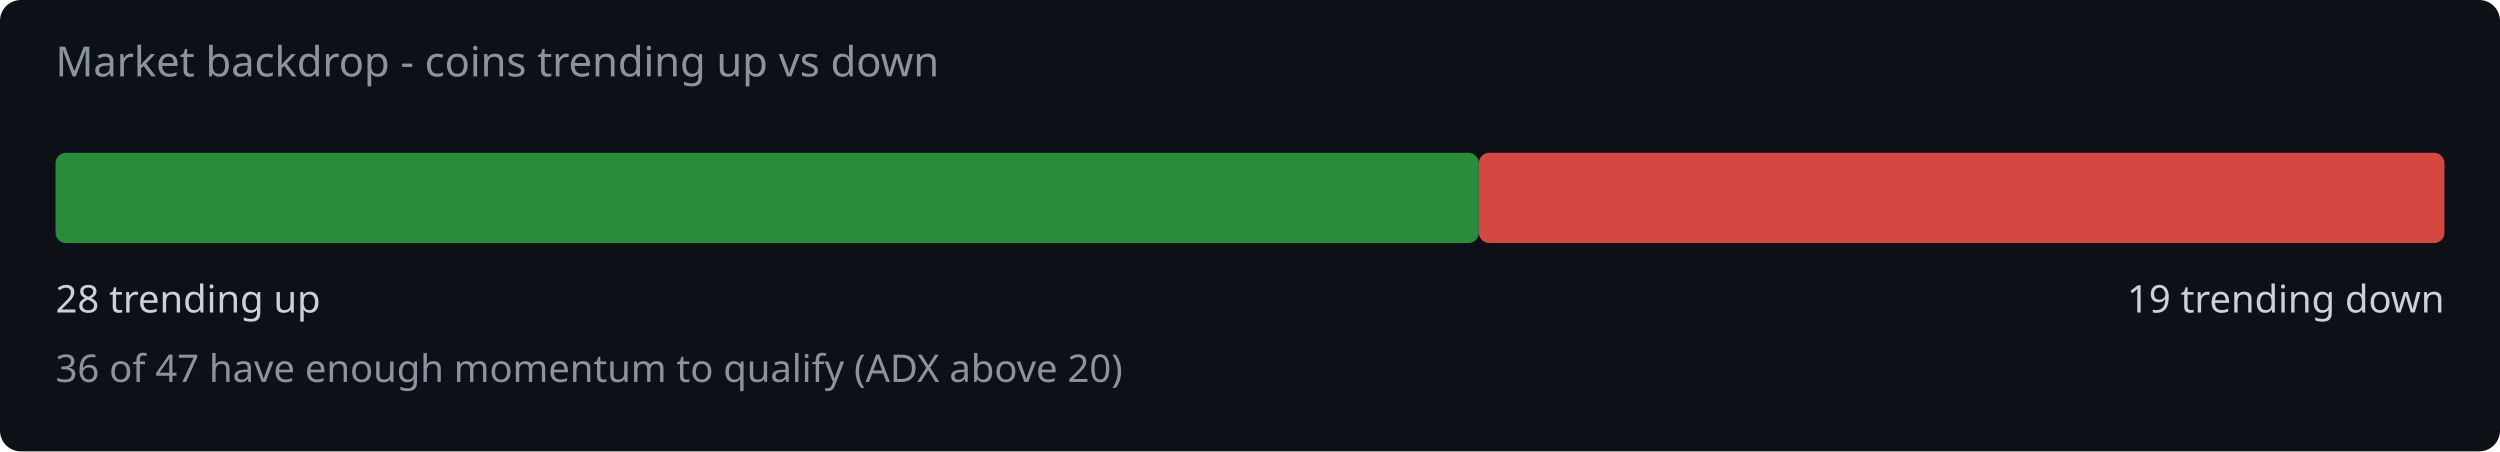
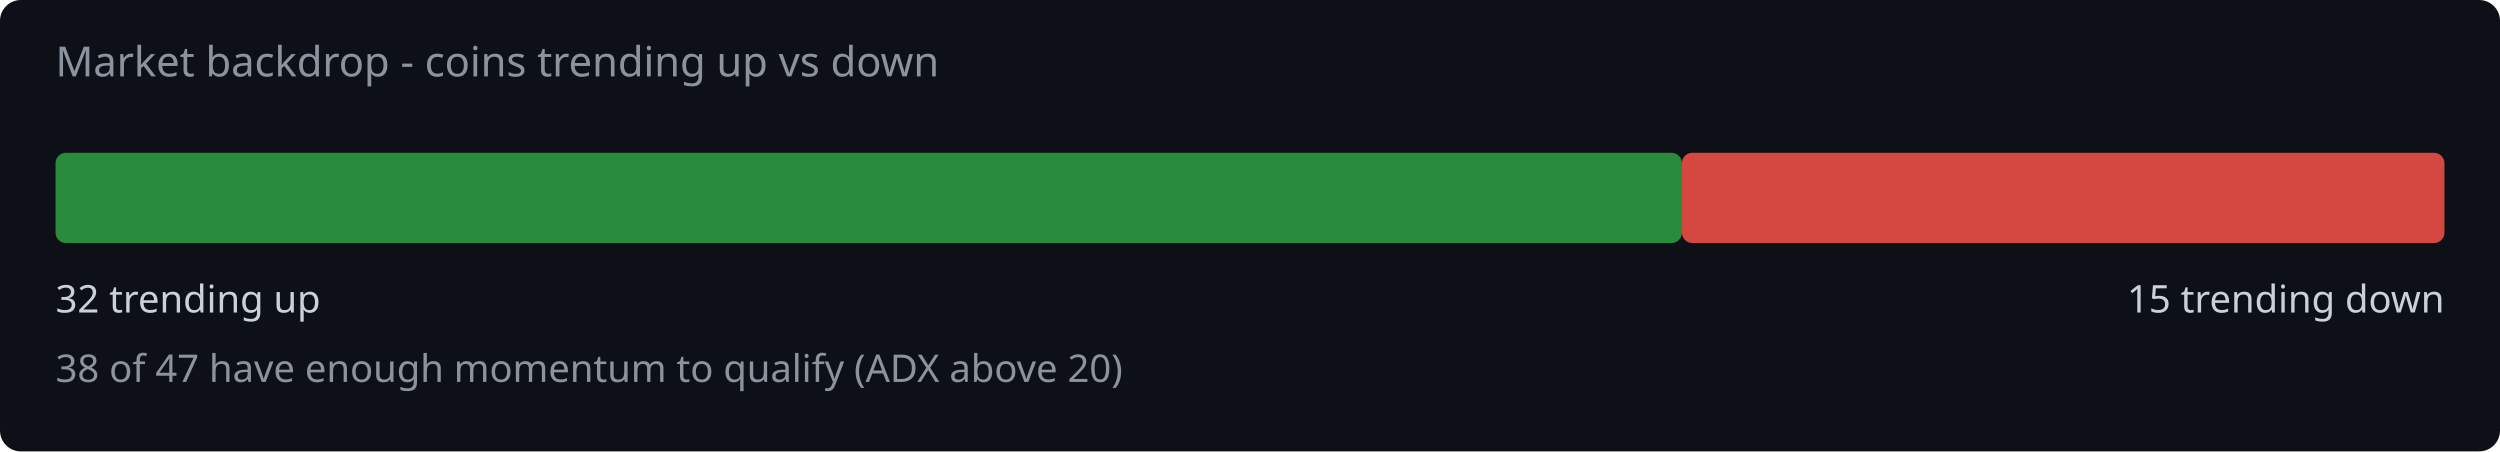
<svg xmlns="http://www.w3.org/2000/svg" width="720" height="130" viewBox="0 0 720 130">
  <rect width="720" height="130" fill="#0d1117" rx="6" />
  <text x="16" y="22" fill="#8b949e" font-family="system-ui,sans-serif" font-size="12">Market backdrop - coins trending up vs down</text>
-   <rect x="16" y="44" width="409.9" height="26" rx="3" fill="#2ea043" opacity="0.85" />
-   <rect x="425.9" y="44" width="278.1" height="26" rx="3" fill="#f85149" opacity="0.85" />
-   <text x="16" y="90" fill="#c9d1d9" font-family="system-ui,sans-serif" font-size="11">28 trending up</text>
-   <text x="704" y="90" fill="#c9d1d9" font-family="system-ui,sans-serif" font-size="11" text-anchor="end">19 trending down</text>
-   <text x="16" y="110" fill="#8b949e" font-family="system-ui,sans-serif" font-size="11">36 of 47 have enough momentum to qualify (ADX above 20)</text>
+   <rect x="16" y="44" width="468.4" height="26" rx="3" fill="#2ea043" opacity="0.85" />
+   <rect x="484.4" y="44" width="219.6" height="26" rx="3" fill="#f85149" opacity="0.85" />
+   <text x="16" y="90" fill="#c9d1d9" font-family="system-ui,sans-serif" font-size="11">32 trending up</text>
+   <text x="704" y="90" fill="#c9d1d9" font-family="system-ui,sans-serif" font-size="11" text-anchor="end">15 trending down</text>
+   <text x="16" y="110" fill="#8b949e" font-family="system-ui,sans-serif" font-size="11">38 of 47 have enough momentum to qualify (ADX above 20)</text>
</svg>
